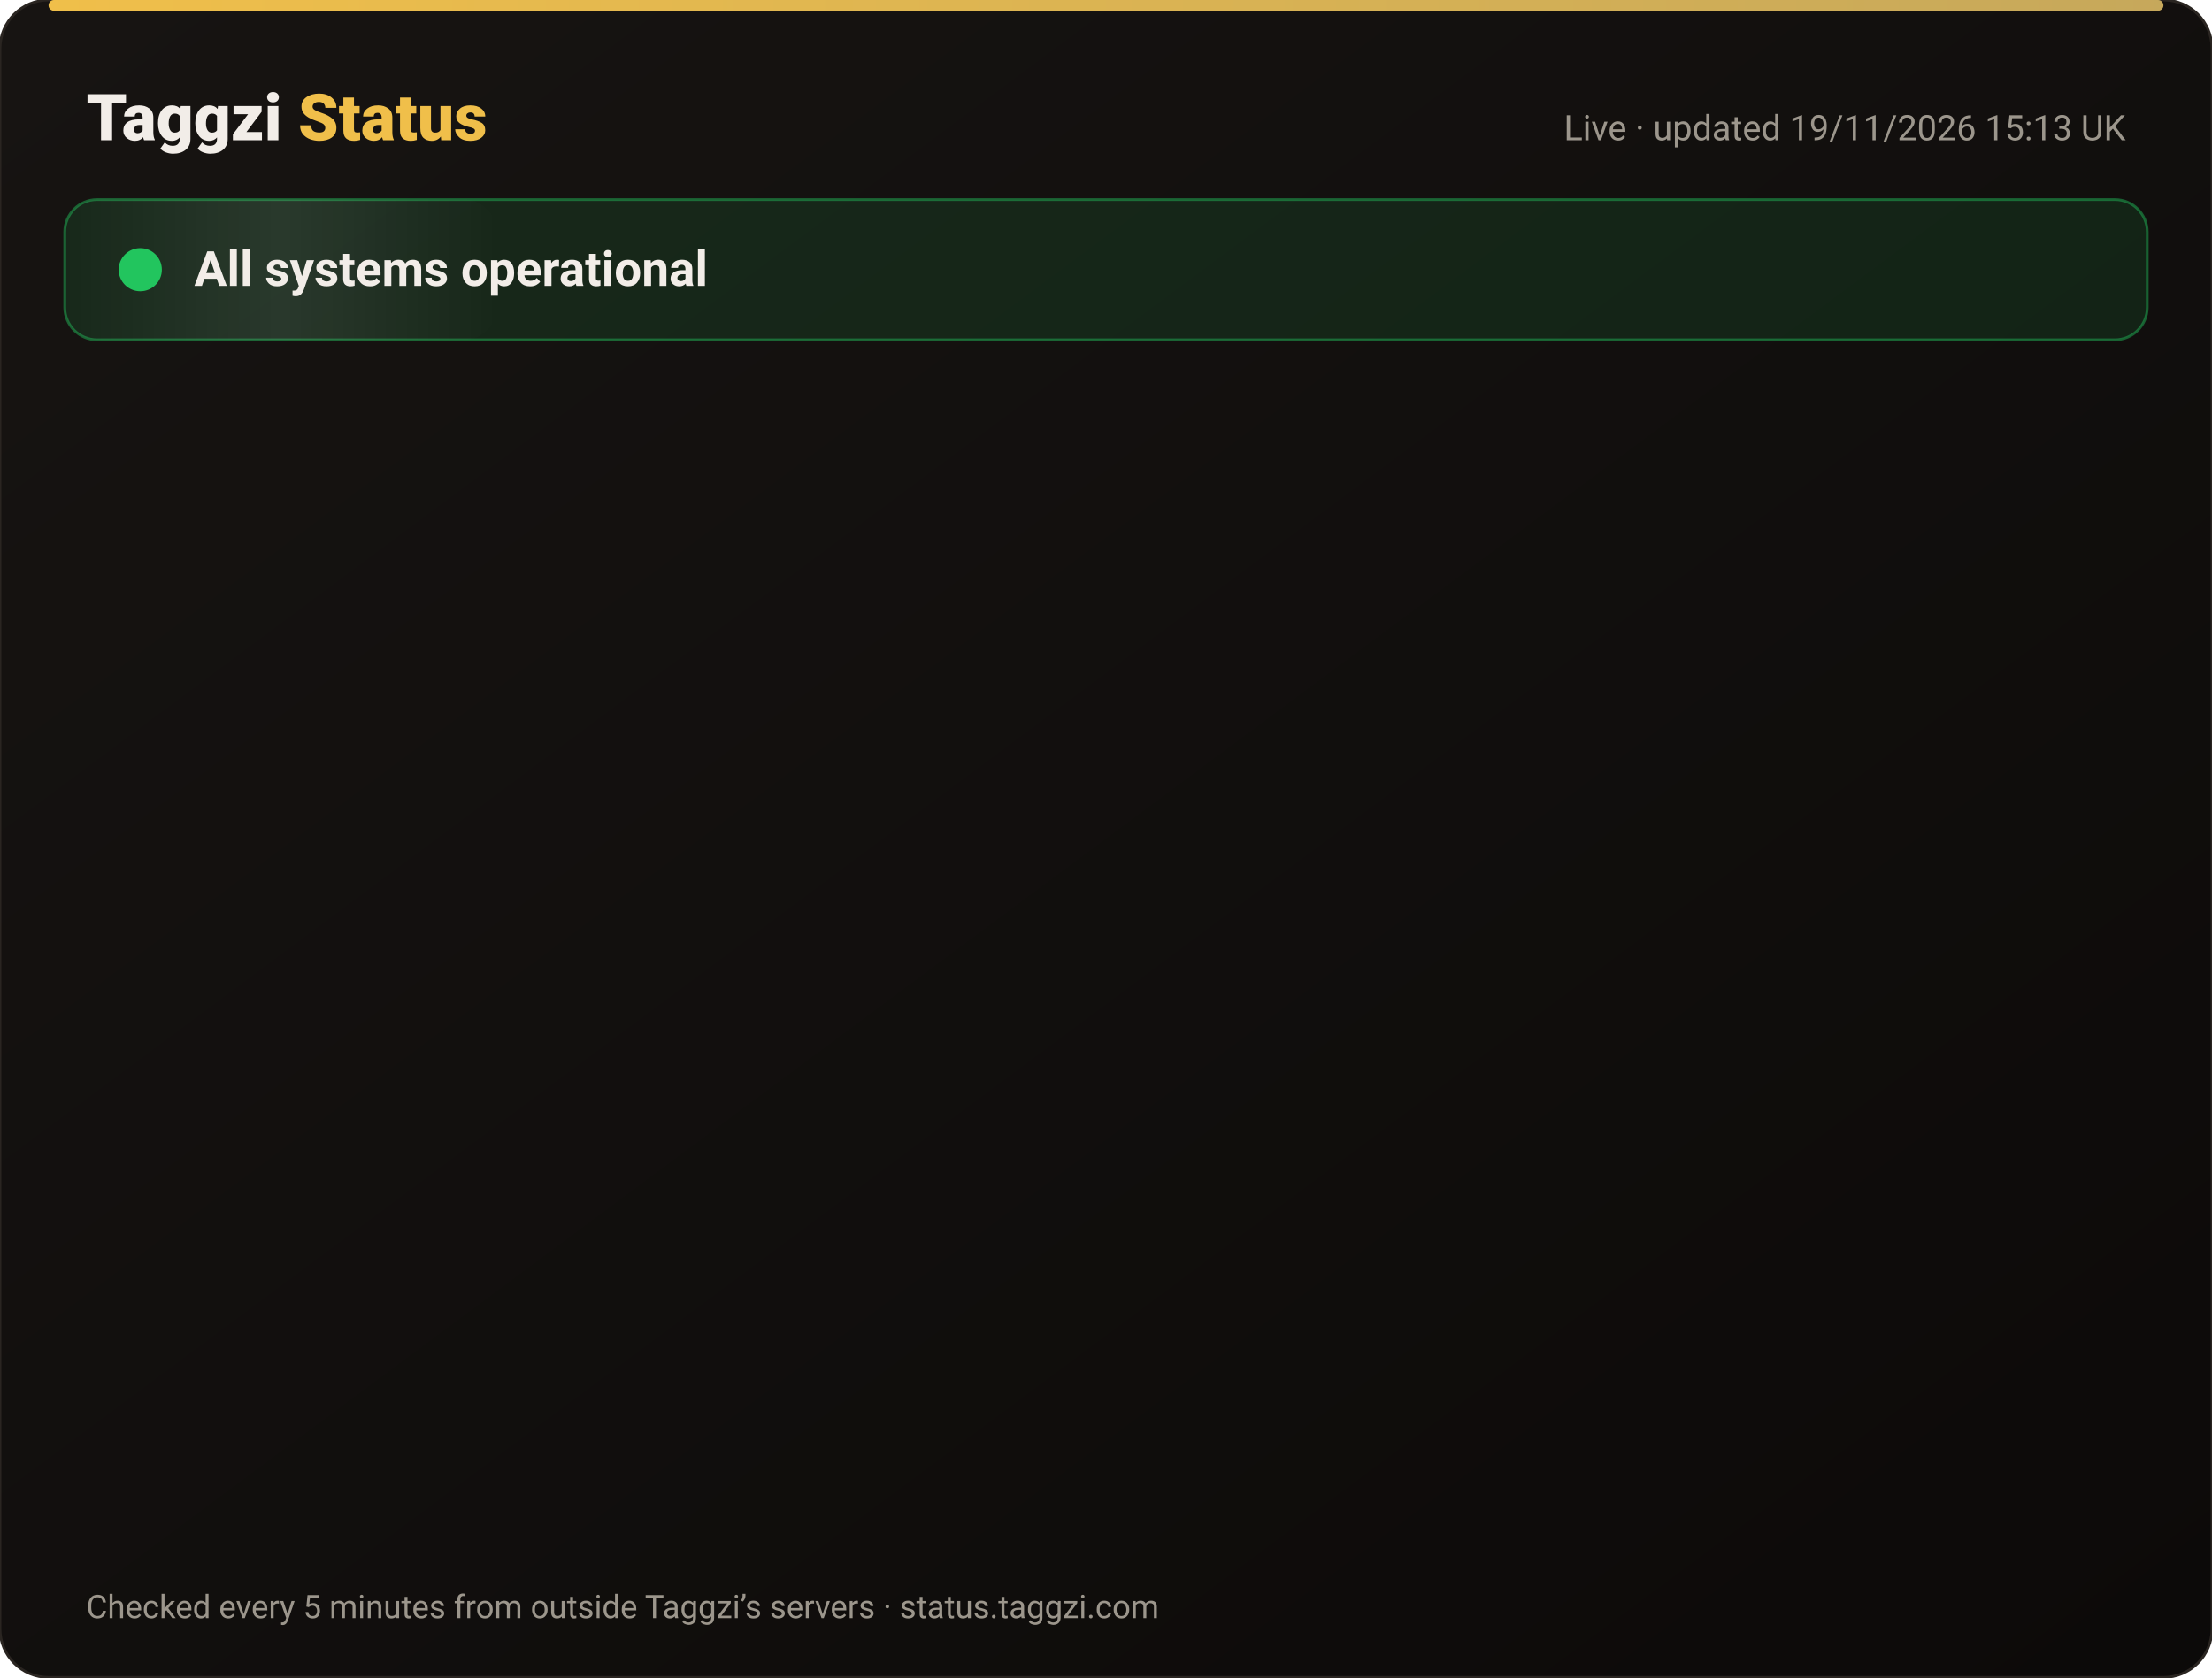
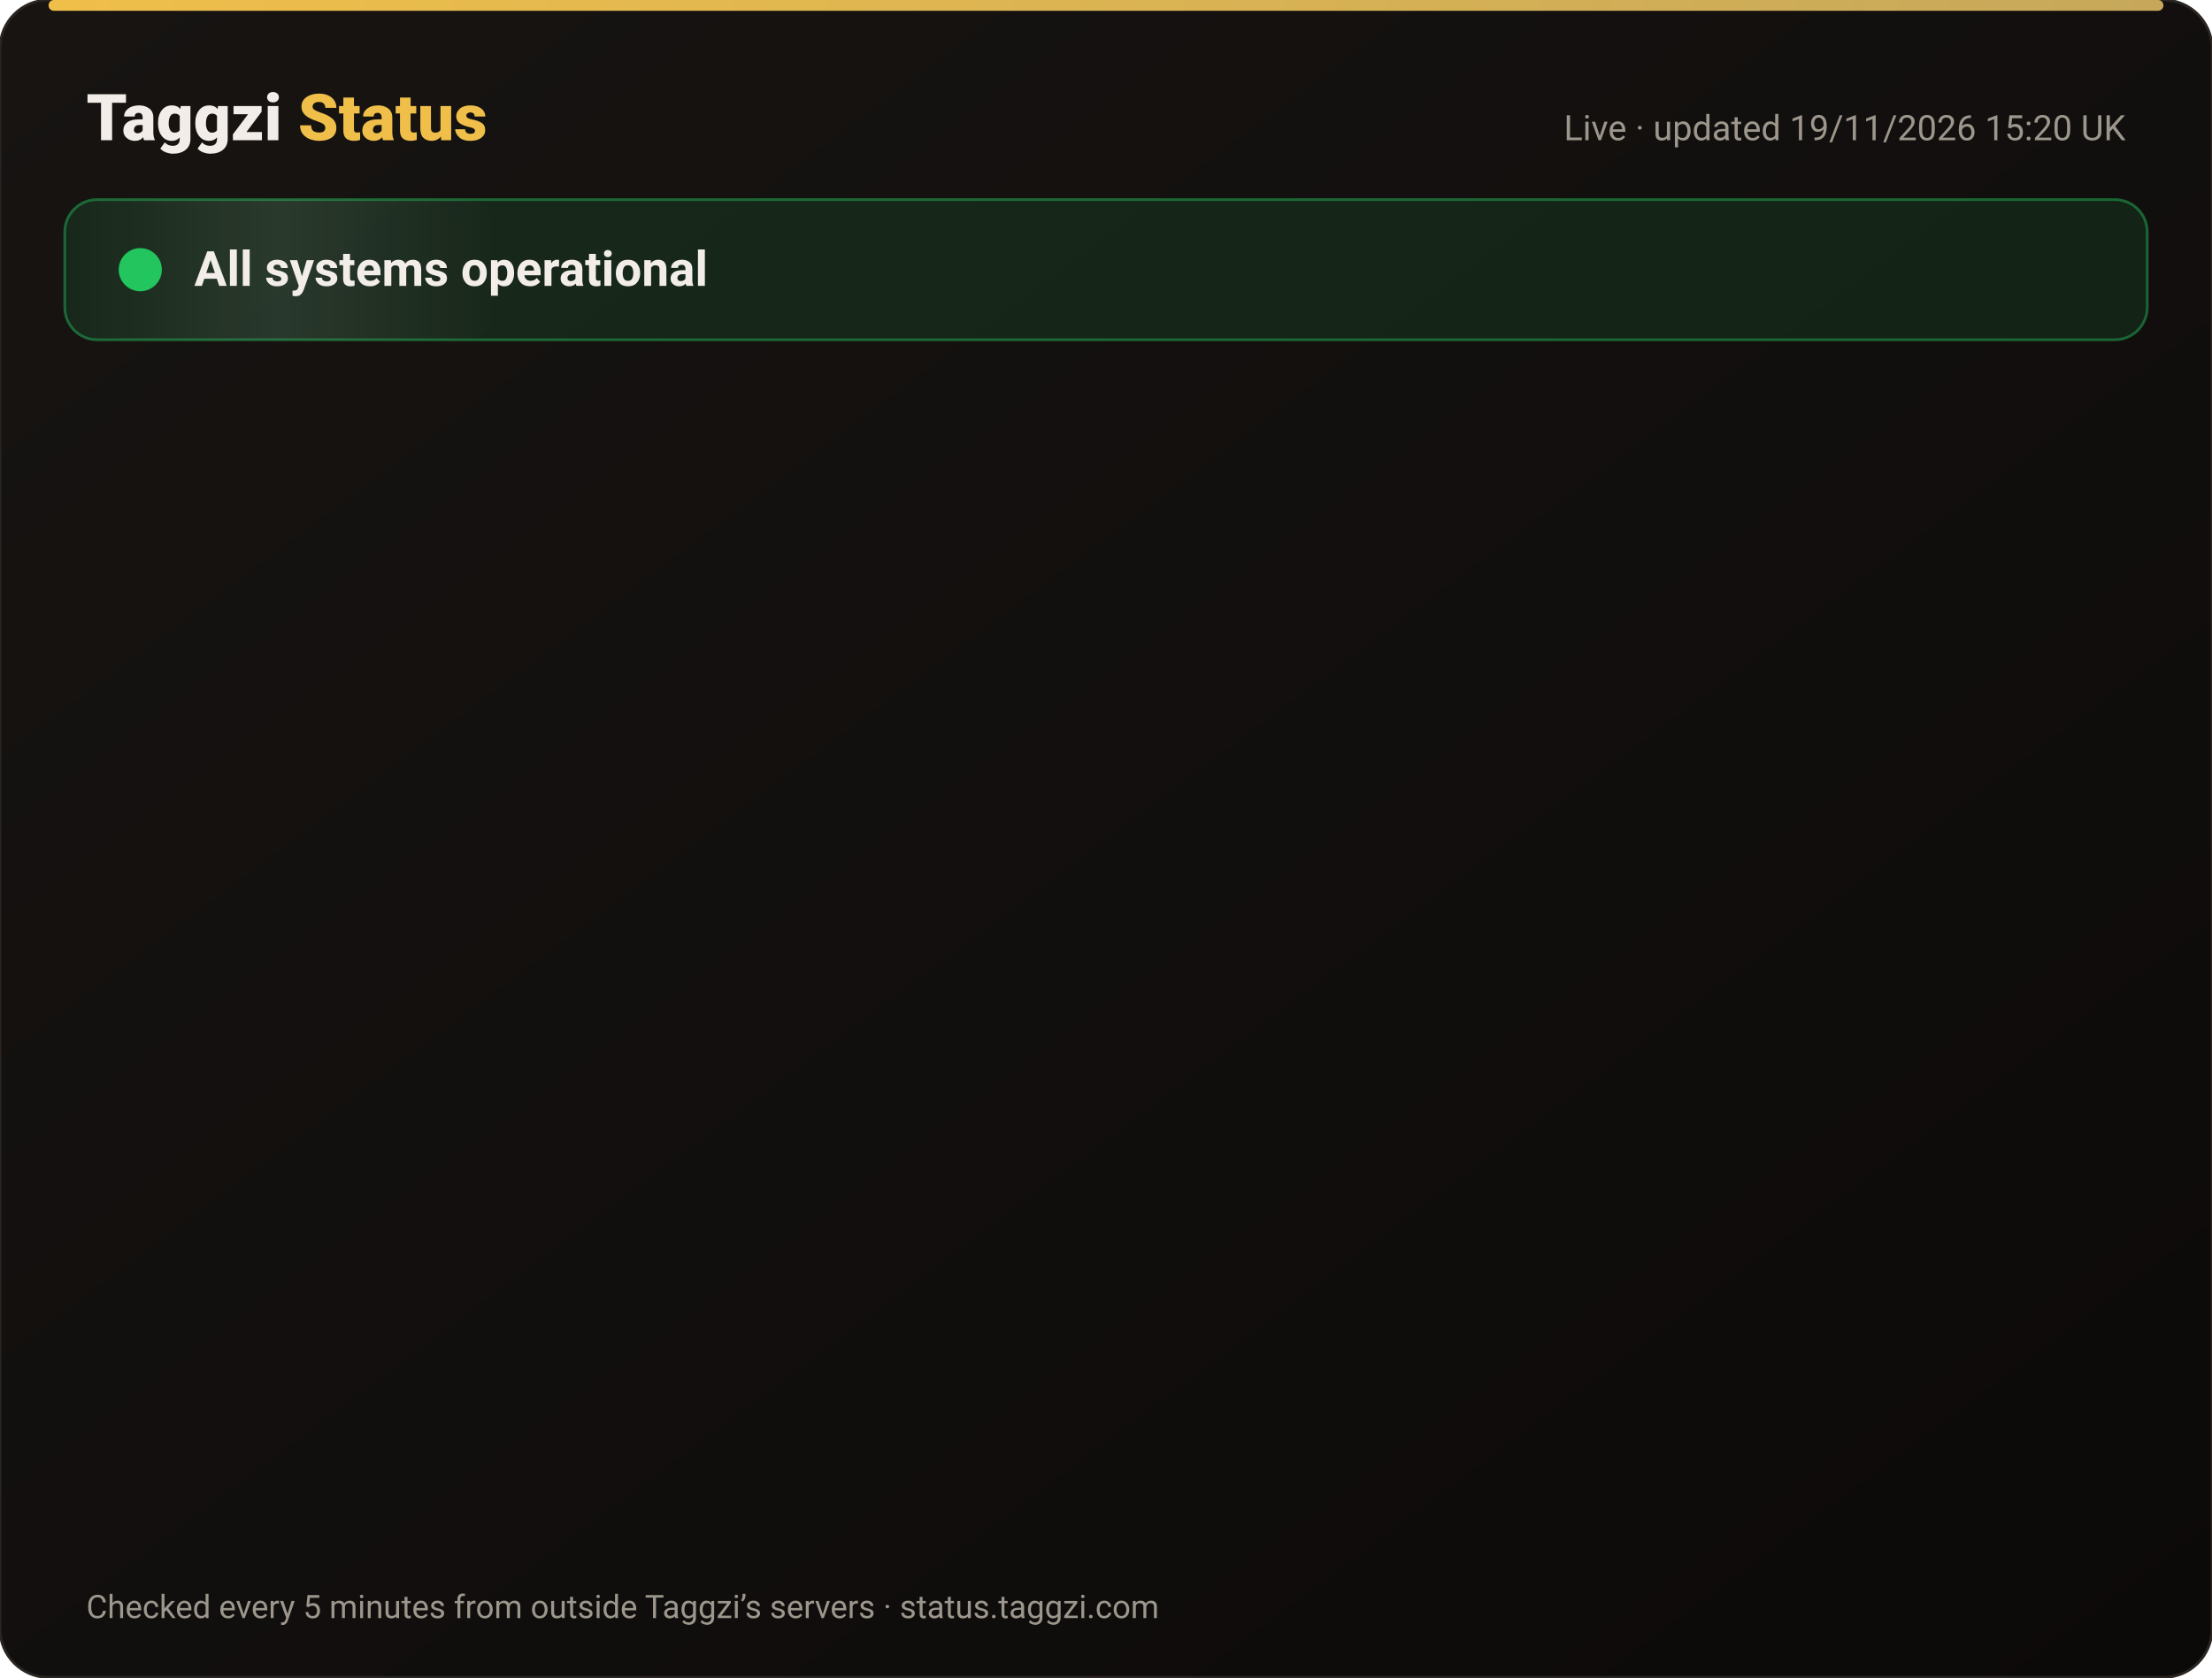
<svg xmlns="http://www.w3.org/2000/svg" width="820" height="622" viewBox="0 0 820 622" font-family="-apple-system,Segoe UI,Roboto,Helvetica,Arial,sans-serif">
  <defs>
    <linearGradient id="bg" x1="0" y1="0" x2="1" y2="1">
      <stop offset="0" stop-color="#171412" />
      <stop offset="1" stop-color="#0C0A09" />
    </linearGradient>
    <linearGradient id="gold" x1="0" x2="1">
      <stop offset="0" stop-color="#F0BF4A" />
      <stop offset="1" stop-color="#c6a85b" />
    </linearGradient>
    <linearGradient id="shine" x1="0" x2="1">
      <stop offset="0" stop-color="#fff" stop-opacity="0" />
      <stop offset=".5" stop-color="#fff" stop-opacity=".08" />
      <stop offset="1" stop-color="#fff" stop-opacity="0" />
    </linearGradient>
  </defs>
  <rect width="820" height="622" rx="18" fill="url(#bg)" stroke="#2a2521" />
  <rect x="18" y="0" width="784" height="4" rx="2" fill="url(#gold)" />
  <text x="32" y="52" font-size="24" font-weight="800" fill="#F2EDE8">Taggzi <tspan fill="#F0BF4A">Status</tspan>
  </text>
-   <text x="788" y="52" font-size="13" fill="#9C968C" text-anchor="end">Live · updated 19/11/2026 15:13 UK</text>
+   <text x="788" y="52" font-size="13" fill="#9C968C" text-anchor="end">Live · updated 19/11/2026 15:20 UK</text>
  <rect x="24" y="74" width="772" height="52" rx="12" fill="#22c55e" fill-opacity=".12" stroke="#22c55e" stroke-opacity=".45" />
  <rect x="24" y="74" width="160" height="52" rx="12" fill="url(#shine)">
    <animate attributeName="x" from="-160" to="820" dur="4s" repeatCount="indefinite" />
  </rect>
  <circle cx="52" cy="100" r="7" fill="#22c55e" />
  <circle cx="52" cy="100" r="7" fill="none" stroke="#22c55e" stroke-width="2">
    <animate attributeName="r" values="7;15;7" dur="2s" repeatCount="indefinite" />
    <animate attributeName="opacity" values=".9;0;.9" dur="2s" repeatCount="indefinite" />
  </circle>
  <text x="72" y="106" font-size="18" font-weight="700" fill="#F2EDE8">All systems operational</text>
  <g opacity="0">
    <animate attributeName="opacity" from="0" to="1" begin="0.00s" dur=".6s" fill="freeze" />
    <line x1="32" y1="188" x2="788" y2="188" stroke="#2a2521" />
    <circle cx="44" cy="166" r="6" fill="#22c55e">
      <animate attributeName="opacity" values="1;.45;1" dur="2.4s" begin="0.00s" repeatCount="indefinite" />
    </circle>
    <text x="62" y="171" font-size="15" font-weight="650" fill="#F2EDE8">Website</text>
    <text x="630" y="171" font-size="13" fill="#9C968C" text-anchor="end">99.97% uptime</text>
    <rect x="648" y="154" width="140" height="24" rx="12" fill="#22c55e" fill-opacity=".14" stroke="#22c55e" stroke-opacity=".5" />
    <text x="718" y="171" font-size="12" font-weight="700" fill="#22c55e" text-anchor="middle">Operational</text>
  </g>
  <g opacity="0">
    <animate attributeName="opacity" from="0" to="1" begin="0.15s" dur=".6s" fill="freeze" />
    <line x1="32" y1="234" x2="788" y2="234" stroke="#2a2521" />
    <circle cx="44" cy="212" r="6" fill="#22c55e">
      <animate attributeName="opacity" values="1;.45;1" dur="2.4s" begin="0.15s" repeatCount="indefinite" />
    </circle>
    <text x="62" y="217" font-size="15" font-weight="650" fill="#F2EDE8">Tag scans</text>
    <text x="630" y="217" font-size="13" fill="#9C968C" text-anchor="end">99.97% uptime</text>
    <rect x="648" y="200" width="140" height="24" rx="12" fill="#22c55e" fill-opacity=".14" stroke="#22c55e" stroke-opacity=".5" />
    <text x="718" y="217" font-size="12" font-weight="700" fill="#22c55e" text-anchor="middle">Operational</text>
  </g>
  <g opacity="0">
    <animate attributeName="opacity" from="0" to="1" begin="0.30s" dur=".6s" fill="freeze" />
    <line x1="32" y1="280" x2="788" y2="280" stroke="#2a2521" />
    <circle cx="44" cy="258" r="6" fill="#22c55e">
      <animate attributeName="opacity" values="1;.45;1" dur="2.4s" begin="0.30s" repeatCount="indefinite" />
    </circle>
    <text x="62" y="263" font-size="15" font-weight="650" fill="#F2EDE8">Manual tag lookup</text>
    <text x="630" y="263" font-size="13" fill="#9C968C" text-anchor="end">99.97% uptime</text>
    <rect x="648" y="246" width="140" height="24" rx="12" fill="#22c55e" fill-opacity=".14" stroke="#22c55e" stroke-opacity=".5" />
    <text x="718" y="263" font-size="12" font-weight="700" fill="#22c55e" text-anchor="middle">Operational</text>
  </g>
  <g opacity="0">
    <animate attributeName="opacity" from="0" to="1" begin="0.45s" dur=".6s" fill="freeze" />
    <line x1="32" y1="326" x2="788" y2="326" stroke="#2a2521" />
    <circle cx="44" cy="304" r="6" fill="#22c55e">
      <animate attributeName="opacity" values="1;.45;1" dur="2.4s" begin="0.45s" repeatCount="indefinite" />
    </circle>
    <text x="62" y="309" font-size="15" font-weight="650" fill="#F2EDE8">App &amp; login</text>
    <text x="630" y="309" font-size="13" fill="#9C968C" text-anchor="end">99.97% uptime</text>
    <rect x="648" y="292" width="140" height="24" rx="12" fill="#22c55e" fill-opacity=".14" stroke="#22c55e" stroke-opacity=".5" />
    <text x="718" y="309" font-size="12" font-weight="700" fill="#22c55e" text-anchor="middle">Operational</text>
  </g>
  <g opacity="0">
    <animate attributeName="opacity" from="0" to="1" begin="0.60s" dur=".6s" fill="freeze" />
    <line x1="32" y1="372" x2="788" y2="372" stroke="#2a2521" />
    <circle cx="44" cy="350" r="6" fill="#22c55e">
      <animate attributeName="opacity" values="1;.45;1" dur="2.4s" begin="0.60s" repeatCount="indefinite" />
    </circle>
    <text x="62" y="355" font-size="15" font-weight="650" fill="#F2EDE8">Community alerts</text>
    <text x="630" y="355" font-size="13" fill="#9C968C" text-anchor="end">99.97% uptime</text>
    <rect x="648" y="338" width="140" height="24" rx="12" fill="#22c55e" fill-opacity=".14" stroke="#22c55e" stroke-opacity=".5" />
    <text x="718" y="355" font-size="12" font-weight="700" fill="#22c55e" text-anchor="middle">Operational</text>
  </g>
  <g opacity="0">
    <animate attributeName="opacity" from="0" to="1" begin="0.75s" dur=".6s" fill="freeze" />
    <line x1="32" y1="418" x2="788" y2="418" stroke="#2a2521" />
    <circle cx="44" cy="396" r="6" fill="#22c55e">
      <animate attributeName="opacity" values="1;.45;1" dur="2.4s" begin="0.75s" repeatCount="indefinite" />
    </circle>
    <text x="62" y="401" font-size="15" font-weight="650" fill="#F2EDE8">Private calling</text>
    <text x="630" y="401" font-size="13" fill="#9C968C" text-anchor="end">99.97% uptime</text>
    <rect x="648" y="384" width="140" height="24" rx="12" fill="#22c55e" fill-opacity=".14" stroke="#22c55e" stroke-opacity=".5" />
    <text x="718" y="401" font-size="12" font-weight="700" fill="#22c55e" text-anchor="middle">Operational</text>
  </g>
  <g opacity="0">
    <animate attributeName="opacity" from="0" to="1" begin="0.90s" dur=".6s" fill="freeze" />
    <line x1="32" y1="464" x2="788" y2="464" stroke="#2a2521" />
    <circle cx="44" cy="442" r="6" fill="#22c55e">
      <animate attributeName="opacity" values="1;.45;1" dur="2.4s" begin="0.90s" repeatCount="indefinite" />
    </circle>
    <text x="62" y="447" font-size="15" font-weight="650" fill="#F2EDE8">Payments</text>
    <text x="630" y="447" font-size="13" fill="#9C968C" text-anchor="end">99.97% uptime</text>
    <rect x="648" y="430" width="140" height="24" rx="12" fill="#22c55e" fill-opacity=".14" stroke="#22c55e" stroke-opacity=".5" />
    <text x="718" y="447" font-size="12" font-weight="700" fill="#22c55e" text-anchor="middle">Operational</text>
  </g>
  <g opacity="0">
    <animate attributeName="opacity" from="0" to="1" begin="1.05s" dur=".6s" fill="freeze" />
    <line x1="32" y1="510" x2="788" y2="510" stroke="#2a2521" />
    <circle cx="44" cy="488" r="6" fill="#22c55e">
      <animate attributeName="opacity" values="1;.45;1" dur="2.4s" begin="1.05s" repeatCount="indefinite" />
    </circle>
    <text x="62" y="493" font-size="15" font-weight="650" fill="#F2EDE8">Email &amp; support</text>
    <text x="630" y="493" font-size="13" fill="#9C968C" text-anchor="end">99.97% uptime</text>
    <rect x="648" y="476" width="140" height="24" rx="12" fill="#22c55e" fill-opacity=".14" stroke="#22c55e" stroke-opacity=".5" />
    <text x="718" y="493" font-size="12" font-weight="700" fill="#22c55e" text-anchor="middle">Operational</text>
  </g>
  <g opacity="0">
    <animate attributeName="opacity" from="0" to="1" begin="1.20s" dur=".6s" fill="freeze" />
    <line x1="32" y1="556" x2="788" y2="556" stroke="#2a2521" />
    <circle cx="44" cy="534" r="6" fill="#22c55e">
      <animate attributeName="opacity" values="1;.45;1" dur="2.4s" begin="1.20s" repeatCount="indefinite" />
    </circle>
    <text x="62" y="539" font-size="15" font-weight="650" fill="#F2EDE8">Secure connection (SSL)</text>
    <text x="630" y="539" font-size="13" fill="#9C968C" text-anchor="end">100.00% uptime</text>
    <rect x="648" y="522" width="140" height="24" rx="12" fill="#22c55e" fill-opacity=".14" stroke="#22c55e" stroke-opacity=".5" />
    <text x="718" y="539" font-size="12" font-weight="700" fill="#22c55e" text-anchor="middle">Operational</text>
  </g>
  <text x="32" y="600" font-size="12" fill="#9C968C">Checked every 5 minutes from outside Taggzi’s servers · status.taggzi.com</text>
</svg>
